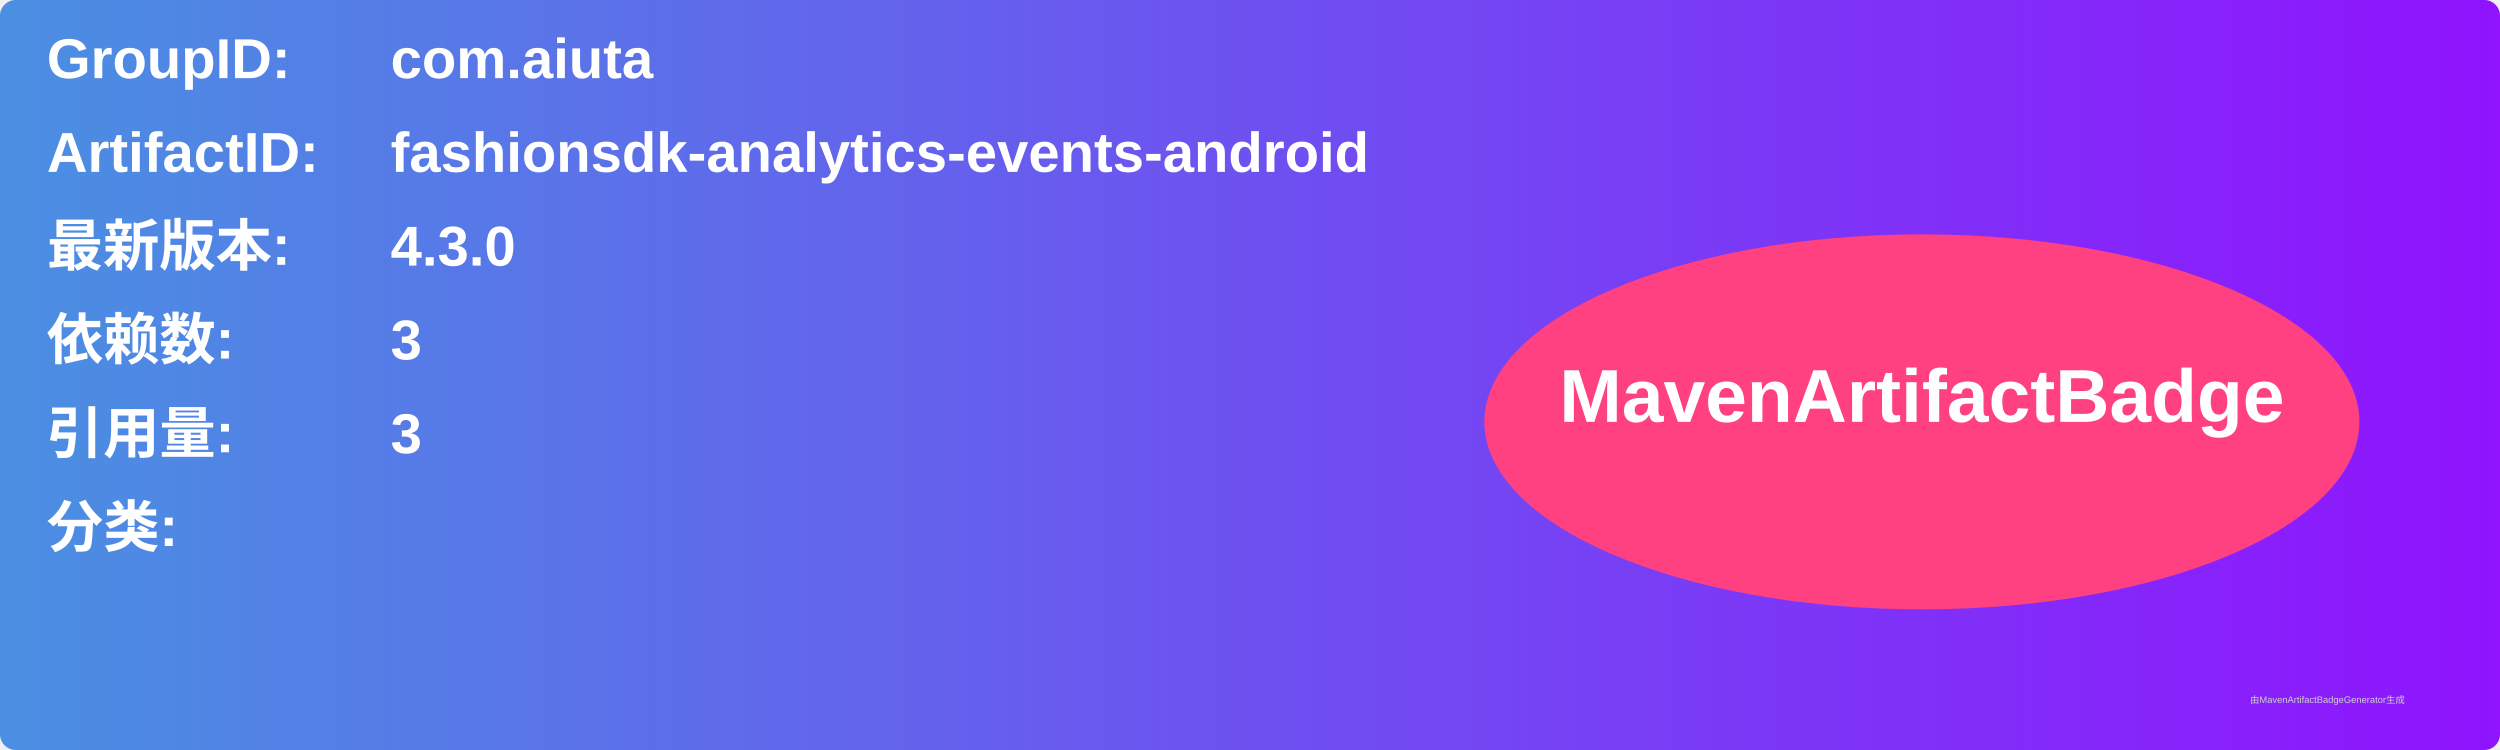
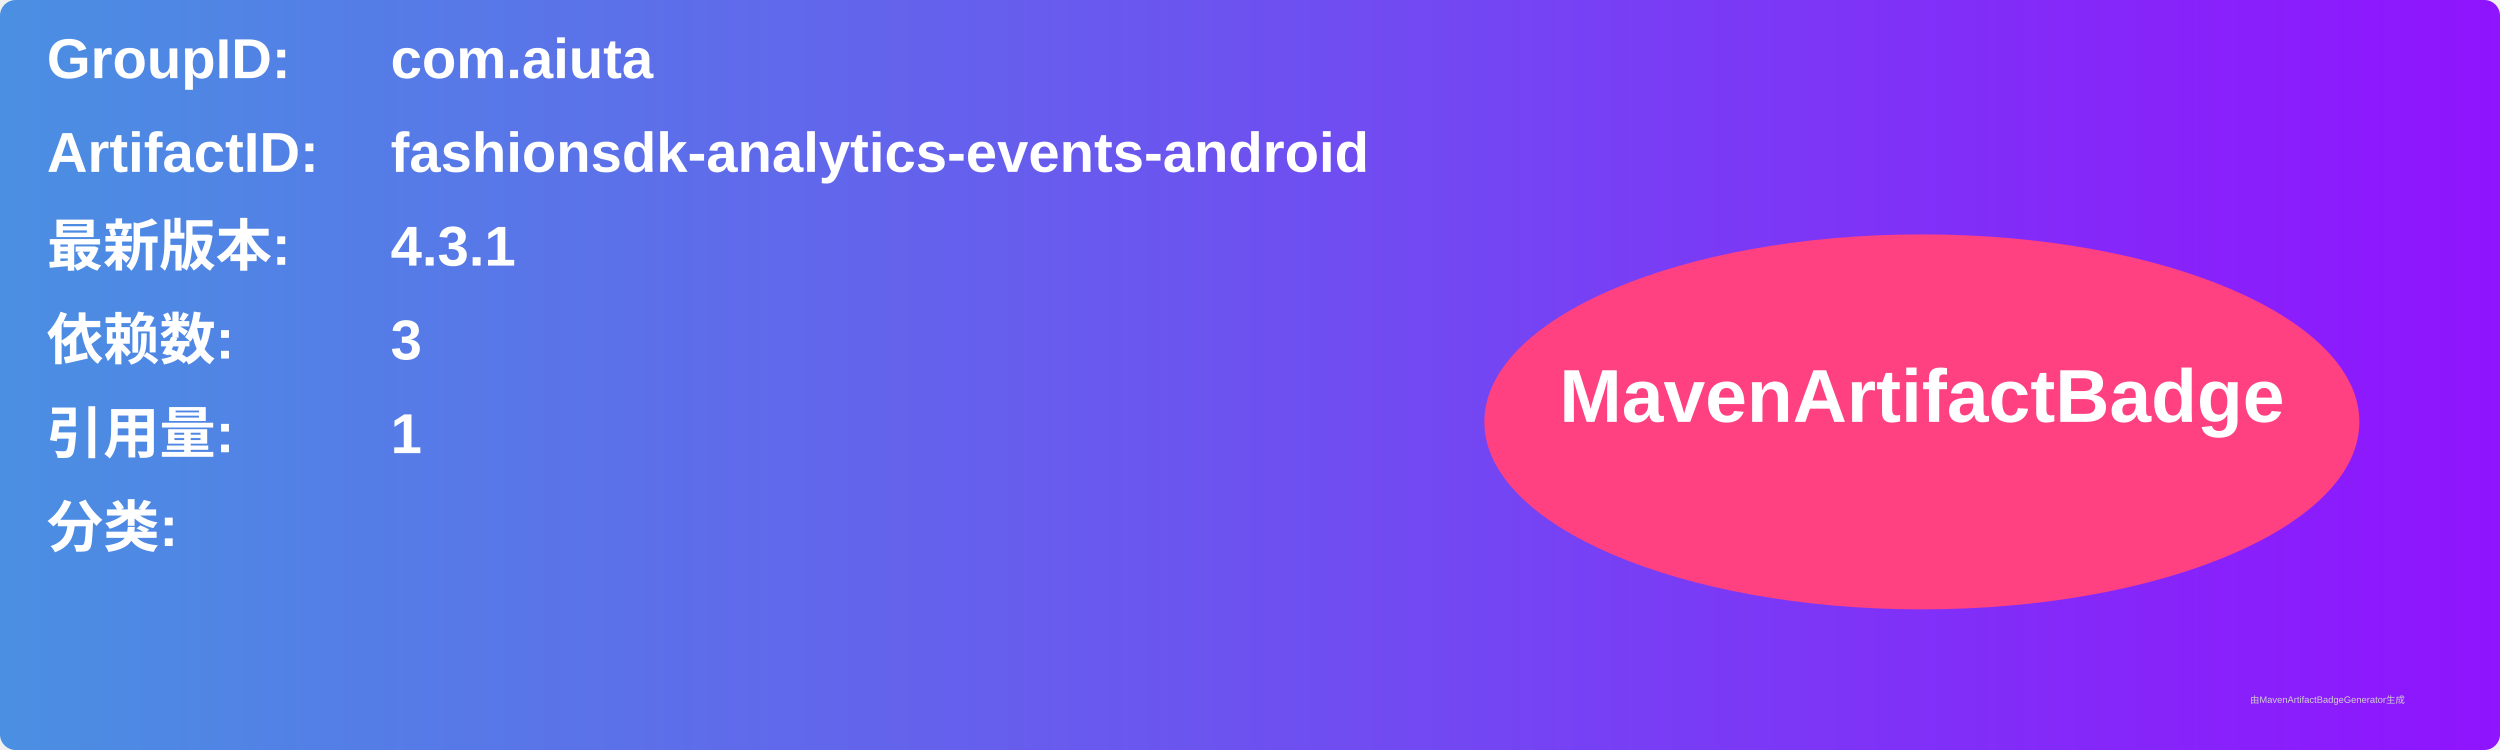
<svg xmlns="http://www.w3.org/2000/svg" width="800" height="240" viewBox="0 0 800 240">
  <linearGradient id="grad" x1="0%" y1="0%" x2="100%" y2="0%">
    <stop offset="0%" stop-color="#4a90e2" />
    <stop offset="100%" stop-color="#9013fe" />
  </linearGradient>
  <rect width="100%" height="100%" rx="5" ry="5" fill="url(#grad)" />
  <g transform="translate(15, 15)">
    <text x="0" y="10" font-family="Arial" font-size="18" fill="white" font-weight="bold" width="260">GroupID:</text>
    <text x="110" y="10" font-family="Arial" font-size="18" fill="white" font-weight="bold" width="460">com.aiuta</text>
    <text x="0" y="40" font-family="Arial" font-size="18" fill="white" font-weight="bold" width="260">ArtifactID:</text>
    <text x="110" y="40" font-family="Arial" font-size="18" fill="white" font-weight="bold" width="460">fashionsdk-analytics-events-android</text>
    <text x="0" y="70" font-family="Arial" font-size="18" fill="white" font-weight="bold">最新版本:</text>
    <text x="110" y="70" font-family="Arial" font-size="18" fill="white" font-weight="bold">
-       <tspan font-weight="bold">4.3.0</tspan>
+       <tspan font-weight="bold">4.3.1</tspan>
    </text>
    <text x="0" y="100" font-family="Arial" font-size="18" fill="white" font-weight="bold">依赖数: </text>
    <text x="110" y="100" font-family="Arial" font-size="18" fill="white">
      <tspan font-weight="bold">3</tspan>
    </text>
    <text x="0" y="130" font-family="Arial" font-size="18" fill="white" font-weight="bold">引用量: </text>
    <text x="110" y="130" font-family="Arial" font-size="18" fill="white">
-       <tspan font-weight="bold">3</tspan>
+       <tspan font-weight="bold">1</tspan>
    </text>
    <text x="0" y="160" font-family="Arial" font-size="18" fill="white" font-weight="bold">分类:</text>
    <text x="10" y="190" font-family="Arial" font-size="10" fill="white">
      <tspan font-weight="bold" />
    </text>
    <ellipse cx="600" cy="120" rx="140" ry="60" fill="#ff4081" />
    <text x="600" y="120" text-anchor="middle" font-family="Arial" font-size="24" fill="white" font-weight="bold">MavenArtifactBadge</text>
  </g>
  <text x="720" y="225" font-family="Arial" font-size="3" fill="#d0d0d0">由MavenArtifactBadgeGenerator生成</text>
</svg>
